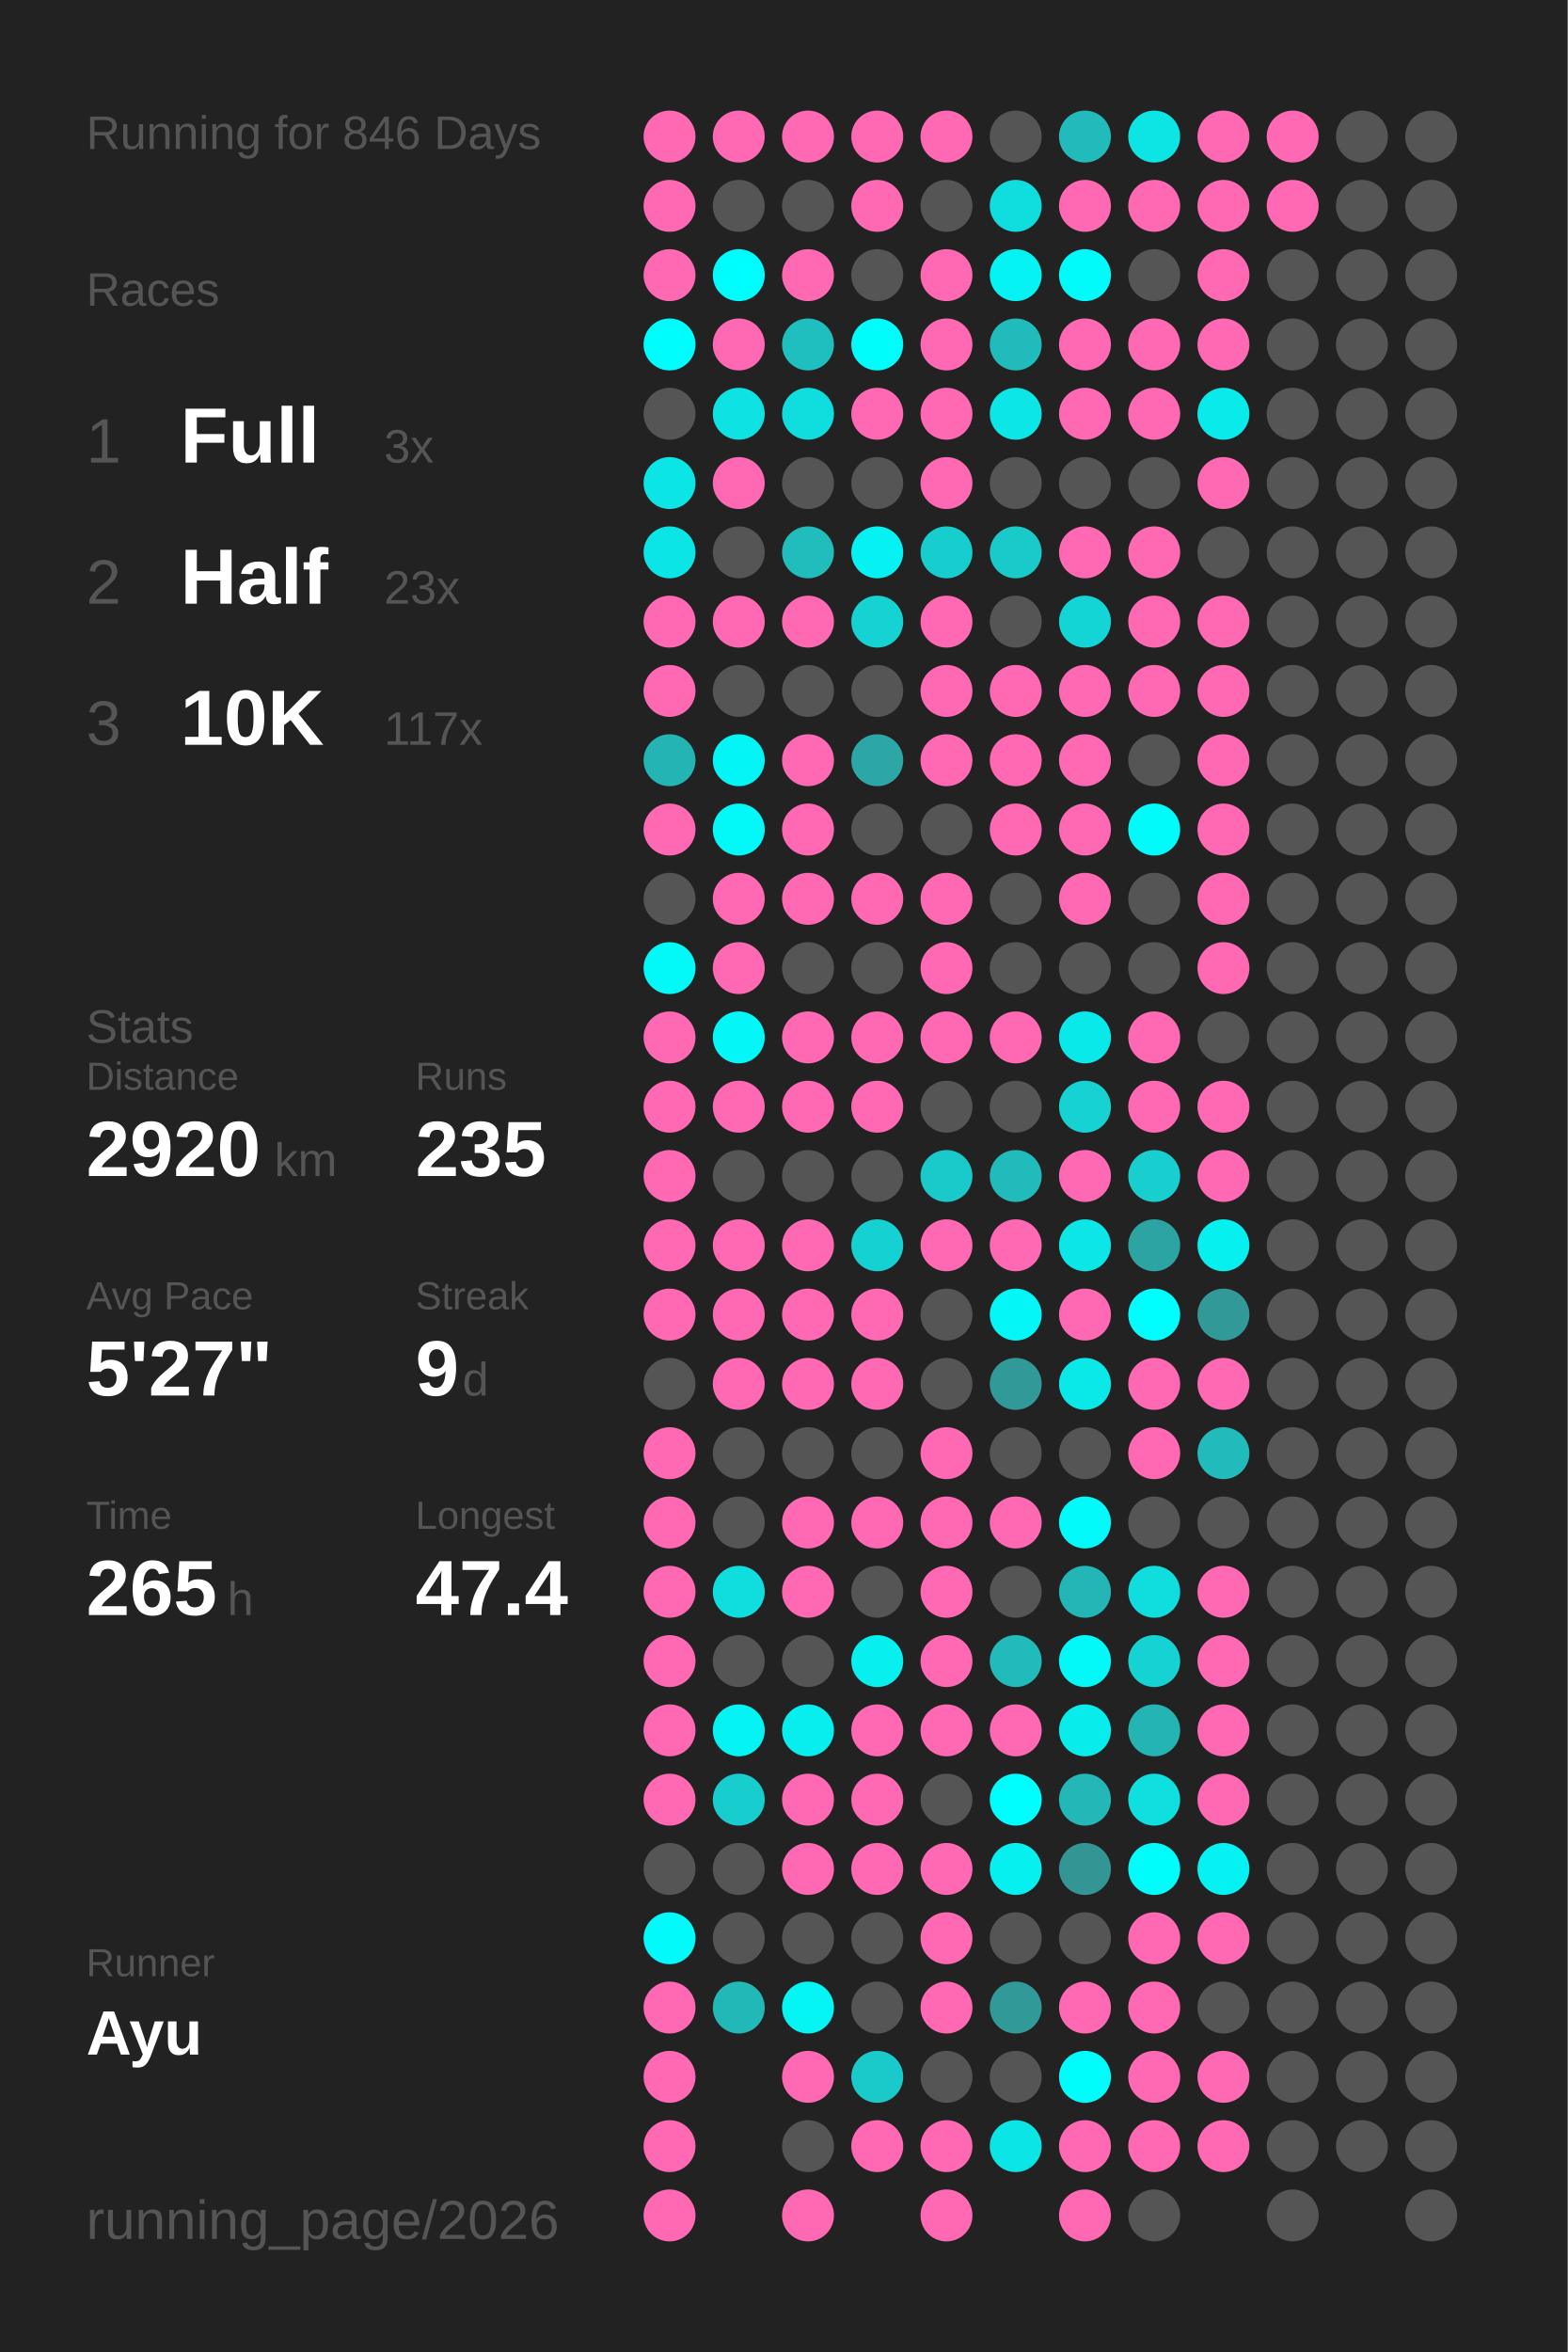
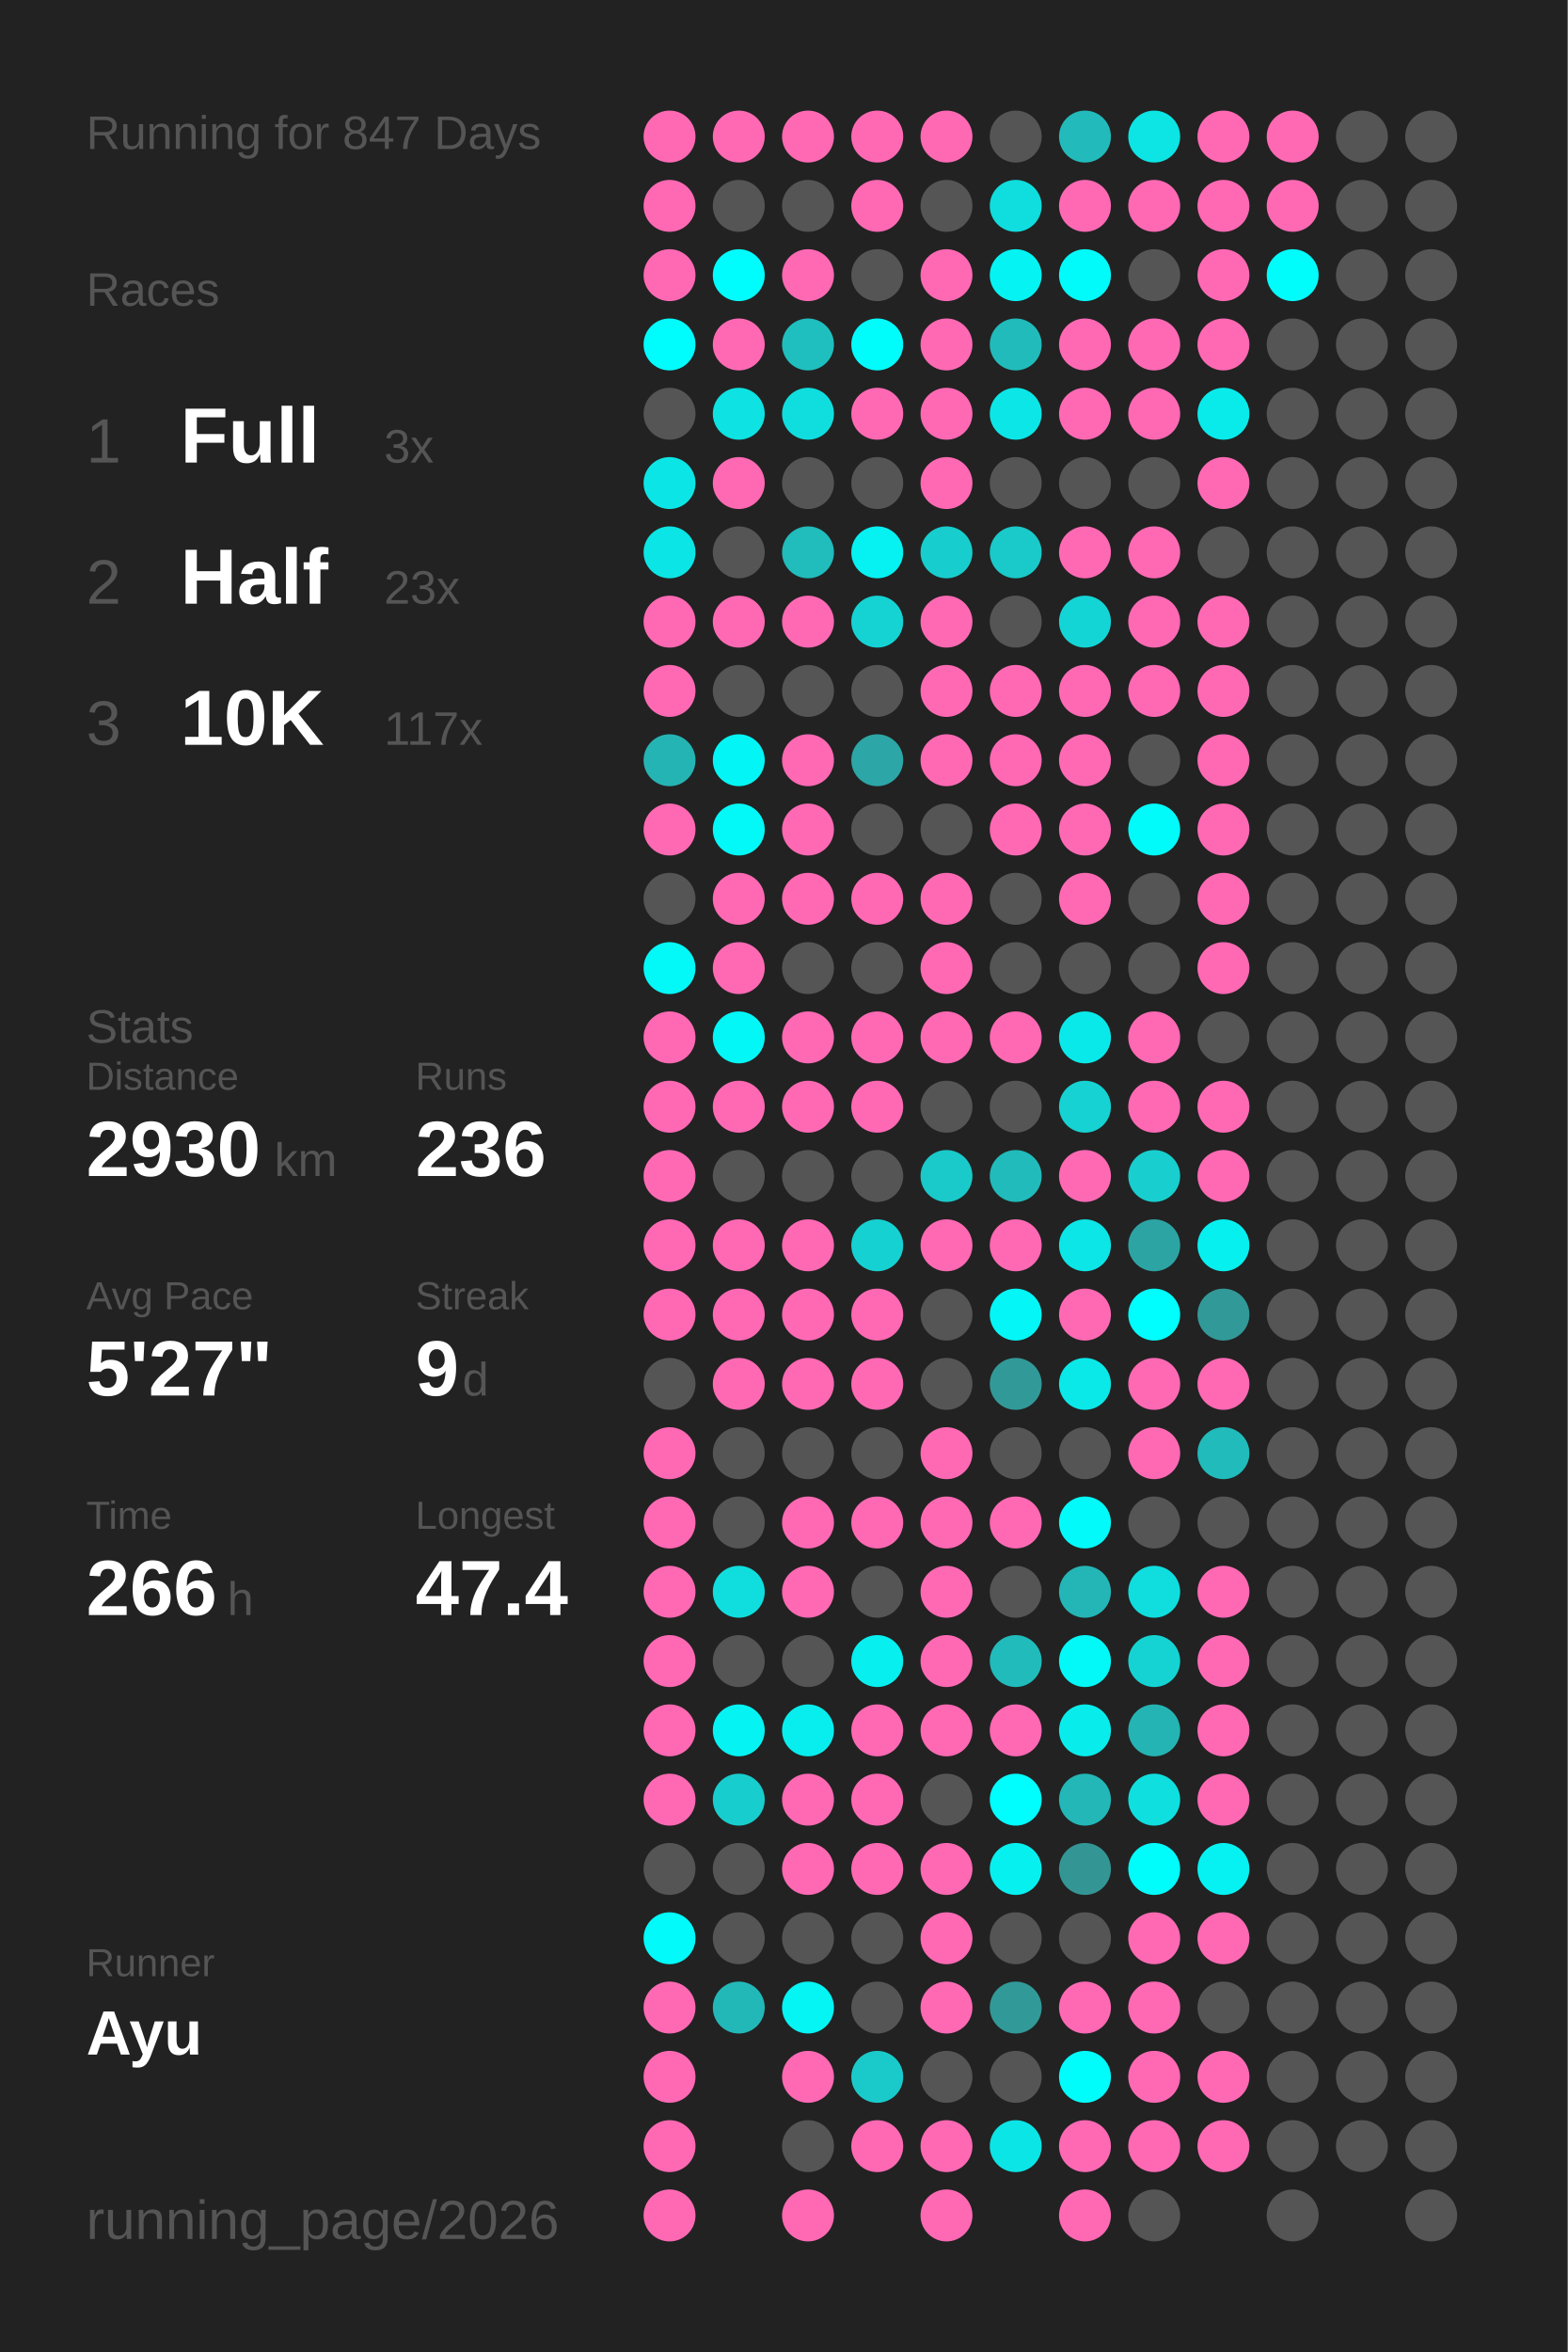
<svg xmlns="http://www.w3.org/2000/svg" baseProfile="full" height="300mm" version="1.1" viewBox="0,0,200,300" width="200mm">
  <defs />
  <rect fill="#222222" height="300" width="200" x="0" y="0" />
-   <text fill="#555555" style="font-size:6px; font-family:Arial;" x="11" y="19">Running for 846 Days</text>
+   <text fill="#555555" style="font-size:6px; font-family:Arial;" x="11" y="19">Running for 847 Days</text>
  <text fill="#555555" style="font-size:6px; font-family:Arial;" x="11" y="39">Races</text>
  <text fill="#555555" style="font-size:8px; font-family:Arial;" x="11" y="59">1</text>
  <text fill="#FFFFFF" style="font-size:10px; font-family:Arial; font-weight:bold;" x="23" y="59">Full</text>
  <text fill="#555555" style="font-size:6px; font-family:Arial;" x="49" y="59">3x</text>
  <text fill="#555555" style="font-size:8px; font-family:Arial;" x="11" y="77">2</text>
  <text fill="#FFFFFF" style="font-size:10px; font-family:Arial; font-weight:bold;" x="23" y="77">Half</text>
  <text fill="#555555" style="font-size:6px; font-family:Arial;" x="49" y="77">23x</text>
  <text fill="#555555" style="font-size:8px; font-family:Arial;" x="11" y="95">3</text>
  <text fill="#FFFFFF" style="font-size:10px; font-family:Arial; font-weight:bold;" x="23" y="95">10K</text>
  <text fill="#555555" style="font-size:6px; font-family:Arial;" x="49" y="95">117x</text>
  <text fill="#555555" style="font-size:6px; font-family:Arial;" x="11" y="133">Stats</text>
  <text fill="#555555" style="font-size:5px; font-family:Arial;" x="11" y="139">Distance</text>
-   <text fill="#FFFFFF" style="font-size:10px; font-family:Arial; font-weight:bold;" x="11" y="150">2920</text>
+   <text fill="#FFFFFF" style="font-size:10px; font-family:Arial; font-weight:bold;" x="11" y="150">2930</text>
  <text fill="#555555" style="font-size:6px; font-family:Arial;" x="35" y="150">km</text>
  <text fill="#555555" style="font-size:5px; font-family:Arial;" x="53" y="139">Runs</text>
-   <text fill="#FFFFFF" style="font-size:10px; font-family:Arial; font-weight:bold;" x="53" y="150">235</text>
+   <text fill="#FFFFFF" style="font-size:10px; font-family:Arial; font-weight:bold;" x="53" y="150">236</text>
  <text fill="#555555" style="font-size:5px; font-family:Arial;" x="11" y="167">Avg Pace</text>
  <text fill="#FFFFFF" style="font-size:10px; font-family:Arial; font-weight:bold;" x="11" y="178">5'27"</text>
  <text fill="#555555" style="font-size:5px; font-family:Arial;" x="53" y="167">Streak</text>
  <text fill="#FFFFFF" style="font-size:10px; font-family:Arial; font-weight:bold;" x="53" y="178">9</text>
  <text fill="#555555" style="font-size:6px; font-family:Arial;" x="59" y="178">d</text>
  <text fill="#555555" style="font-size:5px; font-family:Arial;" x="11" y="195">Time</text>
-   <text fill="#FFFFFF" style="font-size:10px; font-family:Arial; font-weight:bold;" x="11" y="206">265</text>
+   <text fill="#FFFFFF" style="font-size:10px; font-family:Arial; font-weight:bold;" x="11" y="206">266</text>
  <text fill="#555555" style="font-size:6px; font-family:Arial;" x="29" y="206">h</text>
  <text fill="#555555" style="font-size:5px; font-family:Arial;" x="53" y="195">Longest</text>
  <text fill="#FFFFFF" style="font-size:10px; font-family:Arial; font-weight:bold;" x="53" y="206">47.4</text>
  <text fill="#555555" style="font-size:5px; font-family:Arial;" x="11" y="252.065">Runner</text>
  <text fill="#FFFFFF" style="font-size:8px; font-family:Arial; font-weight:bold;" x="11" y="262.065">Ayu</text>
  <text fill="#555555" style="font-size:7px; font-family:Arial;" x="11" y="285.581">running_page/2026</text>
  <circle cx="85.417" cy="17.419" fill="#ff69b4" r="3.312" />
  <circle cx="85.417" cy="26.258" fill="#ff69b4" r="3.312" />
  <circle cx="85.417" cy="35.097" fill="#ff69b4" r="3.312" />
  <circle cx="85.417" cy="43.935" fill="#00fdfd" r="3.312" />
  <circle cx="85.417" cy="52.774" fill="#555555" r="3.312" />
  <circle cx="85.417" cy="61.613" fill="#0ce5e5" r="3.312" />
  <circle cx="85.417" cy="70.452" fill="#0ce5e5" r="3.312" />
  <circle cx="85.417" cy="79.29" fill="#ff69b4" r="3.312" />
  <circle cx="85.417" cy="88.129" fill="#ff69b4" r="3.312" />
  <circle cx="85.417" cy="96.968" fill="#25b4b4" r="3.312" />
  <circle cx="85.417" cy="105.806" fill="#ff69b4" r="3.312" />
  <circle cx="85.417" cy="114.645" fill="#555555" r="3.312" />
  <circle cx="85.417" cy="123.484" fill="#03f8f8" r="3.312" />
  <circle cx="85.417" cy="132.323" fill="#ff69b4" r="3.312" />
  <circle cx="85.417" cy="141.161" fill="#ff69b4" r="3.312" />
  <circle cx="85.417" cy="150" fill="#ff69b4" r="3.312" />
  <circle cx="85.417" cy="158.839" fill="#ff69b4" r="3.312" />
  <circle cx="85.417" cy="167.677" fill="#ff69b4" r="3.312" />
  <circle cx="85.417" cy="176.516" fill="#555555" r="3.312" />
  <circle cx="85.417" cy="185.355" fill="#ff69b4" r="3.312" />
  <circle cx="85.417" cy="194.194" fill="#ff69b4" r="3.312" />
  <circle cx="85.417" cy="203.032" fill="#ff69b4" r="3.312" />
  <circle cx="85.417" cy="211.871" fill="#ff69b4" r="3.312" />
  <circle cx="85.417" cy="220.71" fill="#ff69b4" r="3.312" />
  <circle cx="85.417" cy="229.548" fill="#ff69b4" r="3.312" />
  <circle cx="85.417" cy="238.387" fill="#555555" r="3.312" />
  <circle cx="85.417" cy="247.226" fill="#02fafa" r="3.312" />
  <circle cx="85.417" cy="256.065" fill="#ff69b4" r="3.312" />
  <circle cx="85.417" cy="264.903" fill="#ff69b4" r="3.312" />
  <circle cx="85.417" cy="273.742" fill="#ff69b4" r="3.312" />
  <circle cx="85.417" cy="282.581" fill="#ff69b4" r="3.312" />
  <circle cx="94.25" cy="17.419" fill="#ff69b4" r="3.312" />
  <circle cx="94.25" cy="26.258" fill="#555555" r="3.312" />
  <circle cx="94.25" cy="35.097" fill="#00fdfd" r="3.312" />
  <circle cx="94.25" cy="43.935" fill="#ff69b4" r="3.312" />
  <circle cx="94.25" cy="52.774" fill="#0ee2e2" r="3.312" />
  <circle cx="94.25" cy="61.613" fill="#ff69b4" r="3.312" />
  <circle cx="94.25" cy="70.452" fill="#555555" r="3.312" />
  <circle cx="94.25" cy="79.29" fill="#ff69b4" r="3.312" />
  <circle cx="94.25" cy="88.129" fill="#555555" r="3.312" />
  <circle cx="94.25" cy="96.968" fill="#04f5f5" r="3.312" />
  <circle cx="94.25" cy="105.806" fill="#03f8f8" r="3.312" />
  <circle cx="94.25" cy="114.645" fill="#ff69b4" r="3.312" />
  <circle cx="94.25" cy="123.484" fill="#ff69b4" r="3.312" />
  <circle cx="94.25" cy="132.323" fill="#03f7f7" r="3.312" />
  <circle cx="94.25" cy="141.161" fill="#ff69b4" r="3.312" />
  <circle cx="94.25" cy="150" fill="#555555" r="3.312" />
  <circle cx="94.25" cy="158.839" fill="#ff69b4" r="3.312" />
  <circle cx="94.25" cy="167.677" fill="#ff69b4" r="3.312" />
  <circle cx="94.25" cy="176.516" fill="#ff69b4" r="3.312" />
  <circle cx="94.25" cy="185.355" fill="#555555" r="3.312" />
  <circle cx="94.25" cy="194.194" fill="#555555" r="3.312" />
  <circle cx="94.25" cy="203.032" fill="#10dede" r="3.312" />
  <circle cx="94.25" cy="211.871" fill="#555555" r="3.312" />
  <circle cx="94.25" cy="220.71" fill="#05f3f3" r="3.312" />
  <circle cx="94.25" cy="229.548" fill="#18cdcd" r="3.312" />
  <circle cx="94.25" cy="238.387" fill="#555555" r="3.312" />
  <circle cx="94.25" cy="247.226" fill="#555555" r="3.312" />
  <circle cx="94.25" cy="256.065" fill="#23b8b8" r="3.312" />
  <circle cx="103.083" cy="17.419" fill="#ff69b4" r="3.312" />
  <circle cx="103.083" cy="26.258" fill="#555555" r="3.312" />
  <circle cx="103.083" cy="35.097" fill="#ff69b4" r="3.312" />
  <circle cx="103.083" cy="43.935" fill="#1fbfbf" r="3.312" />
  <circle cx="103.083" cy="52.774" fill="#10dede" r="3.312" />
  <circle cx="103.083" cy="61.613" fill="#555555" r="3.312" />
  <circle cx="103.083" cy="70.452" fill="#21bcbc" r="3.312" />
  <circle cx="103.083" cy="79.29" fill="#ff69b4" r="3.312" />
  <circle cx="103.083" cy="88.129" fill="#555555" r="3.312" />
  <circle cx="103.083" cy="96.968" fill="#ff69b4" r="3.312" />
  <circle cx="103.083" cy="105.806" fill="#ff69b4" r="3.312" />
  <circle cx="103.083" cy="114.645" fill="#ff69b4" r="3.312" />
  <circle cx="103.083" cy="123.484" fill="#555555" r="3.312" />
  <circle cx="103.083" cy="132.323" fill="#ff69b4" r="3.312" />
  <circle cx="103.083" cy="141.161" fill="#ff69b4" r="3.312" />
  <circle cx="103.083" cy="150" fill="#555555" r="3.312" />
  <circle cx="103.083" cy="158.839" fill="#ff69b4" r="3.312" />
  <circle cx="103.083" cy="167.677" fill="#ff69b4" r="3.312" />
  <circle cx="103.083" cy="176.516" fill="#ff69b4" r="3.312" />
  <circle cx="103.083" cy="185.355" fill="#555555" r="3.312" />
  <circle cx="103.083" cy="194.194" fill="#ff69b4" r="3.312" />
  <circle cx="103.083" cy="203.032" fill="#ff69b4" r="3.312" />
  <circle cx="103.083" cy="211.871" fill="#555555" r="3.312" />
  <circle cx="103.083" cy="220.71" fill="#08eeee" r="3.312" />
  <circle cx="103.083" cy="229.548" fill="#ff69b4" r="3.312" />
  <circle cx="103.083" cy="238.387" fill="#ff69b4" r="3.312" />
  <circle cx="103.083" cy="247.226" fill="#555555" r="3.312" />
  <circle cx="103.083" cy="256.065" fill="#05f4f4" r="3.312" />
  <circle cx="103.083" cy="264.903" fill="#ff69b4" r="3.312" />
  <circle cx="103.083" cy="273.742" fill="#555555" r="3.312" />
  <circle cx="103.083" cy="282.581" fill="#ff69b4" r="3.312" />
  <circle cx="111.917" cy="17.419" fill="#ff69b4" r="3.312" />
  <circle cx="111.917" cy="26.258" fill="#ff69b4" r="3.312" />
  <circle cx="111.917" cy="35.097" fill="#555555" r="3.312" />
  <circle cx="111.917" cy="43.935" fill="#01fcfc" r="3.312" />
  <circle cx="111.917" cy="52.774" fill="#ff69b4" r="3.312" />
  <circle cx="111.917" cy="61.613" fill="#555555" r="3.312" />
  <circle cx="111.917" cy="70.452" fill="#06f1f1" r="3.312" />
  <circle cx="111.917" cy="79.29" fill="#15d3d3" r="3.312" />
  <circle cx="111.917" cy="88.129" fill="#555555" r="3.312" />
  <circle cx="111.917" cy="96.968" fill="#2ca6a6" r="3.312" />
  <circle cx="111.917" cy="105.806" fill="#555555" r="3.312" />
  <circle cx="111.917" cy="114.645" fill="#ff69b4" r="3.312" />
  <circle cx="111.917" cy="123.484" fill="#555555" r="3.312" />
  <circle cx="111.917" cy="132.323" fill="#ff69b4" r="3.312" />
  <circle cx="111.917" cy="141.161" fill="#ff69b4" r="3.312" />
  <circle cx="111.917" cy="150" fill="#555555" r="3.312" />
  <circle cx="111.917" cy="158.839" fill="#16d1d1" r="3.312" />
  <circle cx="111.917" cy="167.677" fill="#ff69b4" r="3.312" />
  <circle cx="111.917" cy="176.516" fill="#ff69b4" r="3.312" />
  <circle cx="111.917" cy="185.355" fill="#555555" r="3.312" />
  <circle cx="111.917" cy="194.194" fill="#ff69b4" r="3.312" />
  <circle cx="111.917" cy="203.032" fill="#555555" r="3.312" />
  <circle cx="111.917" cy="211.871" fill="#07efef" r="3.312" />
  <circle cx="111.917" cy="220.71" fill="#ff69b4" r="3.312" />
  <circle cx="111.917" cy="229.548" fill="#ff69b4" r="3.312" />
  <circle cx="111.917" cy="238.387" fill="#ff69b4" r="3.312" />
  <circle cx="111.917" cy="247.226" fill="#555555" r="3.312" />
  <circle cx="111.917" cy="256.065" fill="#555555" r="3.312" />
  <circle cx="111.917" cy="264.903" fill="#1acaca" r="3.312" />
  <circle cx="111.917" cy="273.742" fill="#ff69b4" r="3.312" />
  <circle cx="120.75" cy="17.419" fill="#ff69b4" r="3.312" />
  <circle cx="120.75" cy="26.258" fill="#555555" r="3.312" />
  <circle cx="120.75" cy="35.097" fill="#ff69b4" r="3.312" />
  <circle cx="120.75" cy="43.935" fill="#ff69b4" r="3.312" />
  <circle cx="120.75" cy="52.774" fill="#ff69b4" r="3.312" />
  <circle cx="120.75" cy="61.613" fill="#ff69b4" r="3.312" />
  <circle cx="120.75" cy="70.452" fill="#18cdcd" r="3.312" />
  <circle cx="120.75" cy="79.29" fill="#ff69b4" r="3.312" />
  <circle cx="120.75" cy="88.129" fill="#ff69b4" r="3.312" />
  <circle cx="120.75" cy="96.968" fill="#ff69b4" r="3.312" />
  <circle cx="120.75" cy="105.806" fill="#555555" r="3.312" />
  <circle cx="120.75" cy="114.645" fill="#ff69b4" r="3.312" />
  <circle cx="120.75" cy="123.484" fill="#ff69b4" r="3.312" />
  <circle cx="120.75" cy="132.323" fill="#ff69b4" r="3.312" />
  <circle cx="120.75" cy="141.161" fill="#555555" r="3.312" />
  <circle cx="120.75" cy="150" fill="#1ac9c9" r="3.312" />
  <circle cx="120.75" cy="158.839" fill="#ff69b4" r="3.312" />
  <circle cx="120.75" cy="167.677" fill="#555555" r="3.312" />
  <circle cx="120.75" cy="176.516" fill="#555555" r="3.312" />
  <circle cx="120.75" cy="185.355" fill="#ff69b4" r="3.312" />
  <circle cx="120.75" cy="194.194" fill="#ff69b4" r="3.312" />
  <circle cx="120.75" cy="203.032" fill="#ff69b4" r="3.312" />
  <circle cx="120.75" cy="211.871" fill="#ff69b4" r="3.312" />
  <circle cx="120.75" cy="220.71" fill="#ff69b4" r="3.312" />
  <circle cx="120.75" cy="229.548" fill="#555555" r="3.312" />
  <circle cx="120.75" cy="238.387" fill="#ff69b4" r="3.312" />
  <circle cx="120.75" cy="247.226" fill="#ff69b4" r="3.312" />
  <circle cx="120.75" cy="256.065" fill="#ff69b4" r="3.312" />
  <circle cx="120.75" cy="264.903" fill="#555555" r="3.312" />
  <circle cx="120.75" cy="273.742" fill="#ff69b4" r="3.312" />
  <circle cx="120.75" cy="282.581" fill="#ff69b4" r="3.312" />
  <circle cx="129.583" cy="17.419" fill="#555555" r="3.312" />
  <circle cx="129.583" cy="26.258" fill="#10dddd" r="3.312" />
  <circle cx="129.583" cy="35.097" fill="#05f3f3" r="3.312" />
  <circle cx="129.583" cy="43.935" fill="#21bbbb" r="3.312" />
  <circle cx="129.583" cy="52.774" fill="#0ce6e6" r="3.312" />
  <circle cx="129.583" cy="61.613" fill="#555555" r="3.312" />
  <circle cx="129.583" cy="70.452" fill="#1ac9c9" r="3.312" />
  <circle cx="129.583" cy="79.29" fill="#555555" r="3.312" />
  <circle cx="129.583" cy="88.129" fill="#ff69b4" r="3.312" />
  <circle cx="129.583" cy="96.968" fill="#ff69b4" r="3.312" />
  <circle cx="129.583" cy="105.806" fill="#ff69b4" r="3.312" />
  <circle cx="129.583" cy="114.645" fill="#555555" r="3.312" />
  <circle cx="129.583" cy="123.484" fill="#555555" r="3.312" />
  <circle cx="129.583" cy="132.323" fill="#ff69b4" r="3.312" />
  <circle cx="129.583" cy="141.161" fill="#555555" r="3.312" />
  <circle cx="129.583" cy="150" fill="#21bbbb" r="3.312" />
  <circle cx="129.583" cy="158.839" fill="#ff69b4" r="3.312" />
  <circle cx="129.583" cy="167.677" fill="#04f6f6" r="3.312" />
  <circle cx="129.583" cy="176.516" fill="#329999" r="3.312" />
  <circle cx="129.583" cy="185.355" fill="#555555" r="3.312" />
  <circle cx="129.583" cy="194.194" fill="#ff69b4" r="3.312" />
  <circle cx="129.583" cy="203.032" fill="#555555" r="3.312" />
  <circle cx="129.583" cy="211.871" fill="#21bbbb" r="3.312" />
  <circle cx="129.583" cy="220.71" fill="#ff69b4" r="3.312" />
  <circle cx="129.583" cy="229.548" fill="#00fefe" r="3.312" />
  <circle cx="129.583" cy="238.387" fill="#07f0f0" r="3.312" />
  <circle cx="129.583" cy="247.226" fill="#555555" r="3.312" />
  <circle cx="129.583" cy="256.065" fill="#329999" r="3.312" />
  <circle cx="129.583" cy="264.903" fill="#555555" r="3.312" />
  <circle cx="129.583" cy="273.742" fill="#0ce5e5" r="3.312" />
  <circle cx="138.417" cy="17.419" fill="#22baba" r="3.312" />
  <circle cx="138.417" cy="26.258" fill="#ff69b4" r="3.312" />
  <circle cx="138.417" cy="35.097" fill="#01fbfb" r="3.312" />
  <circle cx="138.417" cy="43.935" fill="#ff69b4" r="3.312" />
  <circle cx="138.417" cy="52.774" fill="#ff69b4" r="3.312" />
  <circle cx="138.417" cy="61.613" fill="#555555" r="3.312" />
  <circle cx="138.417" cy="70.452" fill="#ff69b4" r="3.312" />
  <circle cx="138.417" cy="79.29" fill="#14d5d5" r="3.312" />
  <circle cx="138.417" cy="88.129" fill="#ff69b4" r="3.312" />
  <circle cx="138.417" cy="96.968" fill="#ff69b4" r="3.312" />
  <circle cx="138.417" cy="105.806" fill="#ff69b4" r="3.312" />
  <circle cx="138.417" cy="114.645" fill="#ff69b4" r="3.312" />
  <circle cx="138.417" cy="123.484" fill="#555555" r="3.312" />
  <circle cx="138.417" cy="132.323" fill="#0ae9e9" r="3.312" />
  <circle cx="138.417" cy="141.161" fill="#16d2d2" r="3.312" />
  <circle cx="138.417" cy="150" fill="#ff69b4" r="3.312" />
  <circle cx="138.417" cy="158.839" fill="#0ce6e6" r="3.312" />
  <circle cx="138.417" cy="167.677" fill="#ff69b4" r="3.312" />
  <circle cx="138.417" cy="176.516" fill="#0be8e8" r="3.312" />
  <circle cx="138.417" cy="185.355" fill="#555555" r="3.312" />
  <circle cx="138.417" cy="194.194" fill="#02fafa" r="3.312" />
  <circle cx="138.417" cy="203.032" fill="#24b6b6" r="3.312" />
  <circle cx="138.417" cy="211.871" fill="#03f8f8" r="3.312" />
  <circle cx="138.417" cy="220.71" fill="#09ecec" r="3.312" />
  <circle cx="138.417" cy="229.548" fill="#23b7b7" r="3.312" />
  <circle cx="138.417" cy="238.387" fill="#349595" r="3.312" />
  <circle cx="138.417" cy="247.226" fill="#555555" r="3.312" />
  <circle cx="138.417" cy="256.065" fill="#ff69b4" r="3.312" />
  <circle cx="138.417" cy="264.903" fill="#01fcfc" r="3.312" />
  <circle cx="138.417" cy="273.742" fill="#ff69b4" r="3.312" />
  <circle cx="138.417" cy="282.581" fill="#ff69b4" r="3.312" />
  <circle cx="147.25" cy="17.419" fill="#0de4e4" r="3.312" />
  <circle cx="147.25" cy="26.258" fill="#ff69b4" r="3.312" />
  <circle cx="147.25" cy="35.097" fill="#555555" r="3.312" />
  <circle cx="147.25" cy="43.935" fill="#ff69b4" r="3.312" />
  <circle cx="147.25" cy="52.774" fill="#ff69b4" r="3.312" />
  <circle cx="147.25" cy="61.613" fill="#555555" r="3.312" />
  <circle cx="147.25" cy="70.452" fill="#ff69b4" r="3.312" />
  <circle cx="147.25" cy="79.29" fill="#ff69b4" r="3.312" />
  <circle cx="147.25" cy="88.129" fill="#ff69b4" r="3.312" />
  <circle cx="147.25" cy="96.968" fill="#555555" r="3.312" />
  <circle cx="147.25" cy="105.806" fill="#01fbfb" r="3.312" />
  <circle cx="147.25" cy="114.645" fill="#555555" r="3.312" />
  <circle cx="147.25" cy="123.484" fill="#555555" r="3.312" />
  <circle cx="147.25" cy="132.323" fill="#ff69b4" r="3.312" />
  <circle cx="147.25" cy="141.161" fill="#ff69b4" r="3.312" />
  <circle cx="147.25" cy="150" fill="#18cece" r="3.312" />
  <circle cx="147.25" cy="158.839" fill="#2da4a4" r="3.312" />
  <circle cx="147.25" cy="167.677" fill="#00fefe" r="3.312" />
  <circle cx="147.25" cy="176.516" fill="#ff69b4" r="3.312" />
  <circle cx="147.25" cy="185.355" fill="#ff69b4" r="3.312" />
  <circle cx="147.25" cy="194.194" fill="#555555" r="3.312" />
  <circle cx="147.25" cy="203.032" fill="#10dddd" r="3.312" />
  <circle cx="147.25" cy="211.871" fill="#15d3d3" r="3.312" />
  <circle cx="147.25" cy="220.71" fill="#25b4b4" r="3.312" />
  <circle cx="147.25" cy="229.548" fill="#0fdfdf" r="3.312" />
  <circle cx="147.25" cy="238.387" fill="#01fcfc" r="3.312" />
  <circle cx="147.25" cy="247.226" fill="#ff69b4" r="3.312" />
  <circle cx="147.25" cy="256.065" fill="#ff69b4" r="3.312" />
  <circle cx="147.25" cy="264.903" fill="#ff69b4" r="3.312" />
  <circle cx="147.25" cy="273.742" fill="#ff69b4" r="3.312" />
  <circle cx="147.25" cy="282.581" fill="#555555" r="3.312" />
  <circle cx="156.083" cy="17.419" fill="#ff69b4" r="3.312" />
  <circle cx="156.083" cy="26.258" fill="#ff69b4" r="3.312" />
  <circle cx="156.083" cy="35.097" fill="#ff69b4" r="3.312" />
  <circle cx="156.083" cy="43.935" fill="#ff69b4" r="3.312" />
  <circle cx="156.083" cy="52.774" fill="#09ebeb" r="3.312" />
  <circle cx="156.083" cy="61.613" fill="#ff69b4" r="3.312" />
  <circle cx="156.083" cy="70.452" fill="#555555" r="3.312" />
  <circle cx="156.083" cy="79.29" fill="#ff69b4" r="3.312" />
  <circle cx="156.083" cy="88.129" fill="#ff69b4" r="3.312" />
  <circle cx="156.083" cy="96.968" fill="#ff69b4" r="3.312" />
  <circle cx="156.083" cy="105.806" fill="#ff69b4" r="3.312" />
  <circle cx="156.083" cy="114.645" fill="#ff69b4" r="3.312" />
  <circle cx="156.083" cy="123.484" fill="#ff69b4" r="3.312" />
  <circle cx="156.083" cy="132.323" fill="#555555" r="3.312" />
  <circle cx="156.083" cy="141.161" fill="#ff69b4" r="3.312" />
  <circle cx="156.083" cy="150" fill="#ff69b4" r="3.312" />
  <circle cx="156.083" cy="158.839" fill="#07f0f0" r="3.312" />
  <circle cx="156.083" cy="167.677" fill="#329999" r="3.312" />
  <circle cx="156.083" cy="176.516" fill="#ff69b4" r="3.312" />
  <circle cx="156.083" cy="185.355" fill="#21bbbb" r="3.312" />
  <circle cx="156.083" cy="194.194" fill="#555555" r="3.312" />
  <circle cx="156.083" cy="203.032" fill="#ff69b4" r="3.312" />
  <circle cx="156.083" cy="211.871" fill="#ff69b4" r="3.312" />
  <circle cx="156.083" cy="220.71" fill="#ff69b4" r="3.312" />
  <circle cx="156.083" cy="229.548" fill="#ff69b4" r="3.312" />
  <circle cx="156.083" cy="238.387" fill="#06f2f2" r="3.312" />
  <circle cx="156.083" cy="247.226" fill="#ff69b4" r="3.312" />
  <circle cx="156.083" cy="256.065" fill="#555555" r="3.312" />
  <circle cx="156.083" cy="264.903" fill="#ff69b4" r="3.312" />
  <circle cx="156.083" cy="273.742" fill="#ff69b4" r="3.312" />
  <circle cx="164.917" cy="17.419" fill="#ff69b4" r="3.312" />
  <circle cx="164.917" cy="26.258" fill="#ff69b4" r="3.312" />
-   <circle cx="164.917" cy="35.097" fill="#555555" r="3.312" />
+   <circle cx="164.917" cy="35.097" fill="#01fcfc" r="3.312" />
  <circle cx="164.917" cy="43.935" fill="#555555" r="3.312" />
  <circle cx="164.917" cy="52.774" fill="#555555" r="3.312" />
  <circle cx="164.917" cy="61.613" fill="#555555" r="3.312" />
  <circle cx="164.917" cy="70.452" fill="#555555" r="3.312" />
  <circle cx="164.917" cy="79.29" fill="#555555" r="3.312" />
  <circle cx="164.917" cy="88.129" fill="#555555" r="3.312" />
  <circle cx="164.917" cy="96.968" fill="#555555" r="3.312" />
  <circle cx="164.917" cy="105.806" fill="#555555" r="3.312" />
  <circle cx="164.917" cy="114.645" fill="#555555" r="3.312" />
  <circle cx="164.917" cy="123.484" fill="#555555" r="3.312" />
  <circle cx="164.917" cy="132.323" fill="#555555" r="3.312" />
  <circle cx="164.917" cy="141.161" fill="#555555" r="3.312" />
  <circle cx="164.917" cy="150" fill="#555555" r="3.312" />
  <circle cx="164.917" cy="158.839" fill="#555555" r="3.312" />
  <circle cx="164.917" cy="167.677" fill="#555555" r="3.312" />
  <circle cx="164.917" cy="176.516" fill="#555555" r="3.312" />
  <circle cx="164.917" cy="185.355" fill="#555555" r="3.312" />
  <circle cx="164.917" cy="194.194" fill="#555555" r="3.312" />
  <circle cx="164.917" cy="203.032" fill="#555555" r="3.312" />
  <circle cx="164.917" cy="211.871" fill="#555555" r="3.312" />
  <circle cx="164.917" cy="220.71" fill="#555555" r="3.312" />
  <circle cx="164.917" cy="229.548" fill="#555555" r="3.312" />
  <circle cx="164.917" cy="238.387" fill="#555555" r="3.312" />
  <circle cx="164.917" cy="247.226" fill="#555555" r="3.312" />
  <circle cx="164.917" cy="256.065" fill="#555555" r="3.312" />
  <circle cx="164.917" cy="264.903" fill="#555555" r="3.312" />
  <circle cx="164.917" cy="273.742" fill="#555555" r="3.312" />
  <circle cx="164.917" cy="282.581" fill="#555555" r="3.312" />
  <circle cx="173.75" cy="17.419" fill="#555555" r="3.312" />
  <circle cx="173.75" cy="26.258" fill="#555555" r="3.312" />
  <circle cx="173.75" cy="35.097" fill="#555555" r="3.312" />
  <circle cx="173.75" cy="43.935" fill="#555555" r="3.312" />
  <circle cx="173.75" cy="52.774" fill="#555555" r="3.312" />
  <circle cx="173.75" cy="61.613" fill="#555555" r="3.312" />
  <circle cx="173.75" cy="70.452" fill="#555555" r="3.312" />
  <circle cx="173.75" cy="79.29" fill="#555555" r="3.312" />
  <circle cx="173.75" cy="88.129" fill="#555555" r="3.312" />
  <circle cx="173.75" cy="96.968" fill="#555555" r="3.312" />
  <circle cx="173.75" cy="105.806" fill="#555555" r="3.312" />
  <circle cx="173.75" cy="114.645" fill="#555555" r="3.312" />
  <circle cx="173.75" cy="123.484" fill="#555555" r="3.312" />
  <circle cx="173.75" cy="132.323" fill="#555555" r="3.312" />
  <circle cx="173.75" cy="141.161" fill="#555555" r="3.312" />
  <circle cx="173.75" cy="150" fill="#555555" r="3.312" />
  <circle cx="173.75" cy="158.839" fill="#555555" r="3.312" />
  <circle cx="173.75" cy="167.677" fill="#555555" r="3.312" />
  <circle cx="173.75" cy="176.516" fill="#555555" r="3.312" />
  <circle cx="173.75" cy="185.355" fill="#555555" r="3.312" />
  <circle cx="173.75" cy="194.194" fill="#555555" r="3.312" />
  <circle cx="173.75" cy="203.032" fill="#555555" r="3.312" />
  <circle cx="173.75" cy="211.871" fill="#555555" r="3.312" />
  <circle cx="173.75" cy="220.71" fill="#555555" r="3.312" />
  <circle cx="173.75" cy="229.548" fill="#555555" r="3.312" />
  <circle cx="173.75" cy="238.387" fill="#555555" r="3.312" />
  <circle cx="173.75" cy="247.226" fill="#555555" r="3.312" />
  <circle cx="173.75" cy="256.065" fill="#555555" r="3.312" />
  <circle cx="173.75" cy="264.903" fill="#555555" r="3.312" />
  <circle cx="173.75" cy="273.742" fill="#555555" r="3.312" />
  <circle cx="182.583" cy="17.419" fill="#555555" r="3.312" />
  <circle cx="182.583" cy="26.258" fill="#555555" r="3.312" />
  <circle cx="182.583" cy="35.097" fill="#555555" r="3.312" />
  <circle cx="182.583" cy="43.935" fill="#555555" r="3.312" />
  <circle cx="182.583" cy="52.774" fill="#555555" r="3.312" />
  <circle cx="182.583" cy="61.613" fill="#555555" r="3.312" />
  <circle cx="182.583" cy="70.452" fill="#555555" r="3.312" />
  <circle cx="182.583" cy="79.29" fill="#555555" r="3.312" />
  <circle cx="182.583" cy="88.129" fill="#555555" r="3.312" />
  <circle cx="182.583" cy="96.968" fill="#555555" r="3.312" />
  <circle cx="182.583" cy="105.806" fill="#555555" r="3.312" />
  <circle cx="182.583" cy="114.645" fill="#555555" r="3.312" />
  <circle cx="182.583" cy="123.484" fill="#555555" r="3.312" />
  <circle cx="182.583" cy="132.323" fill="#555555" r="3.312" />
  <circle cx="182.583" cy="141.161" fill="#555555" r="3.312" />
  <circle cx="182.583" cy="150" fill="#555555" r="3.312" />
  <circle cx="182.583" cy="158.839" fill="#555555" r="3.312" />
  <circle cx="182.583" cy="167.677" fill="#555555" r="3.312" />
  <circle cx="182.583" cy="176.516" fill="#555555" r="3.312" />
  <circle cx="182.583" cy="185.355" fill="#555555" r="3.312" />
  <circle cx="182.583" cy="194.194" fill="#555555" r="3.312" />
  <circle cx="182.583" cy="203.032" fill="#555555" r="3.312" />
  <circle cx="182.583" cy="211.871" fill="#555555" r="3.312" />
  <circle cx="182.583" cy="220.71" fill="#555555" r="3.312" />
  <circle cx="182.583" cy="229.548" fill="#555555" r="3.312" />
  <circle cx="182.583" cy="238.387" fill="#555555" r="3.312" />
  <circle cx="182.583" cy="247.226" fill="#555555" r="3.312" />
  <circle cx="182.583" cy="256.065" fill="#555555" r="3.312" />
  <circle cx="182.583" cy="264.903" fill="#555555" r="3.312" />
  <circle cx="182.583" cy="273.742" fill="#555555" r="3.312" />
  <circle cx="182.583" cy="282.581" fill="#555555" r="3.312" />
</svg>
